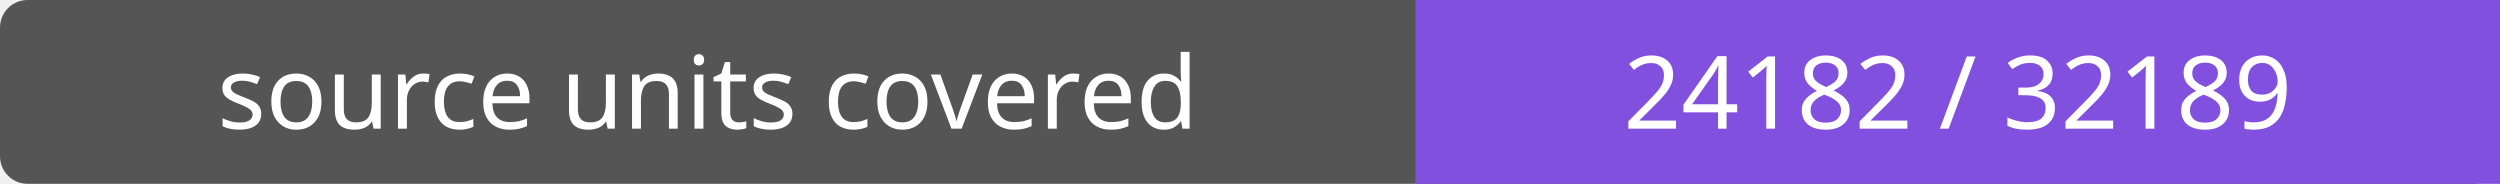
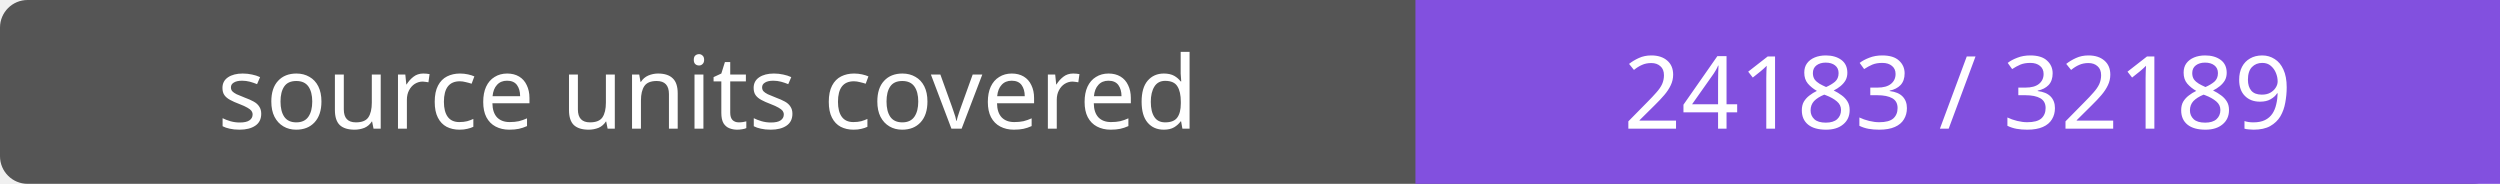
- <svg xmlns="http://www.w3.org/2000/svg" width="272" height="20" role="img" aria-label="source units covered: 24182 / 32189">
+ <svg xmlns="http://www.w3.org/2000/svg" width="272" height="20" role="img" aria-label="source units covered: 24183 / 32189">
  <rect width="272" height="20" rx="3" fill="#555" />
  <path fill="#8250df" d="M154 0h118v20H154z" />
  <g fill="#fff" text-anchor="middle" font-family="Verdana,sans-serif" font-size="11">
    <text x="77.0" y="14">source units covered</text>
-     <text x="213.0" y="14">24182 / 32189</text>
+     <text x="213.0" y="14">24183 / 32189</text>
  </g>
</svg>
